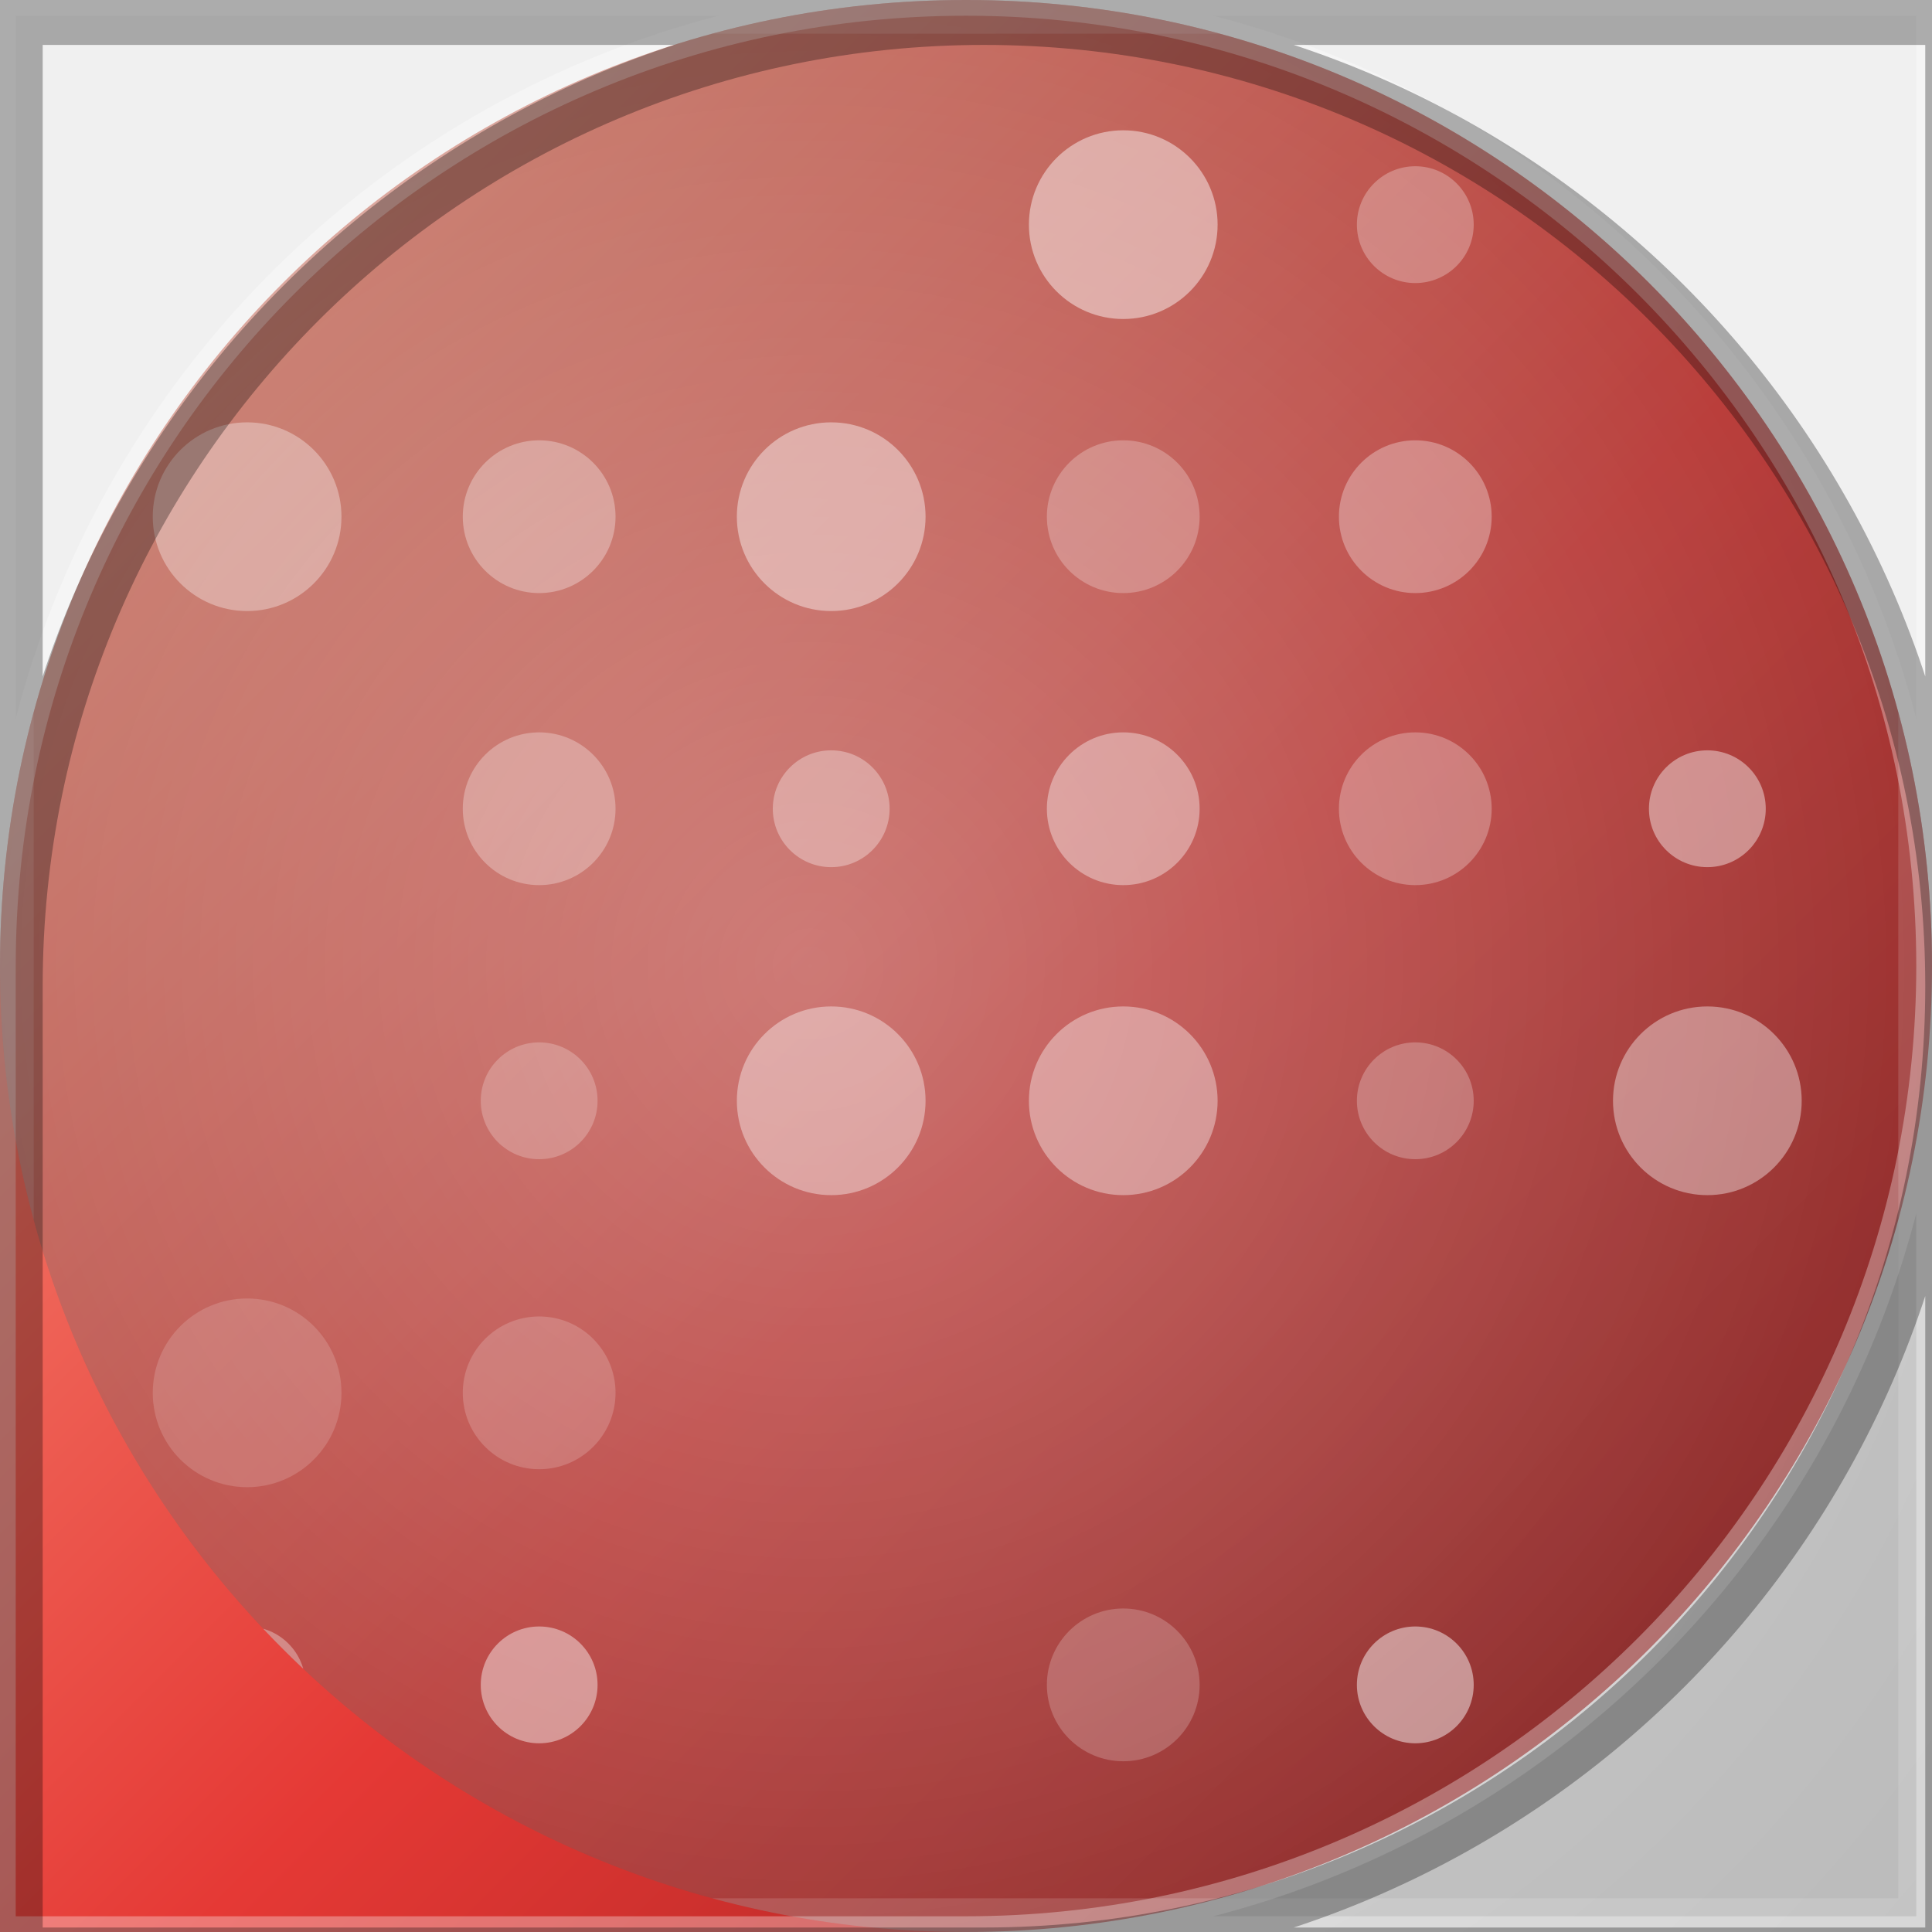
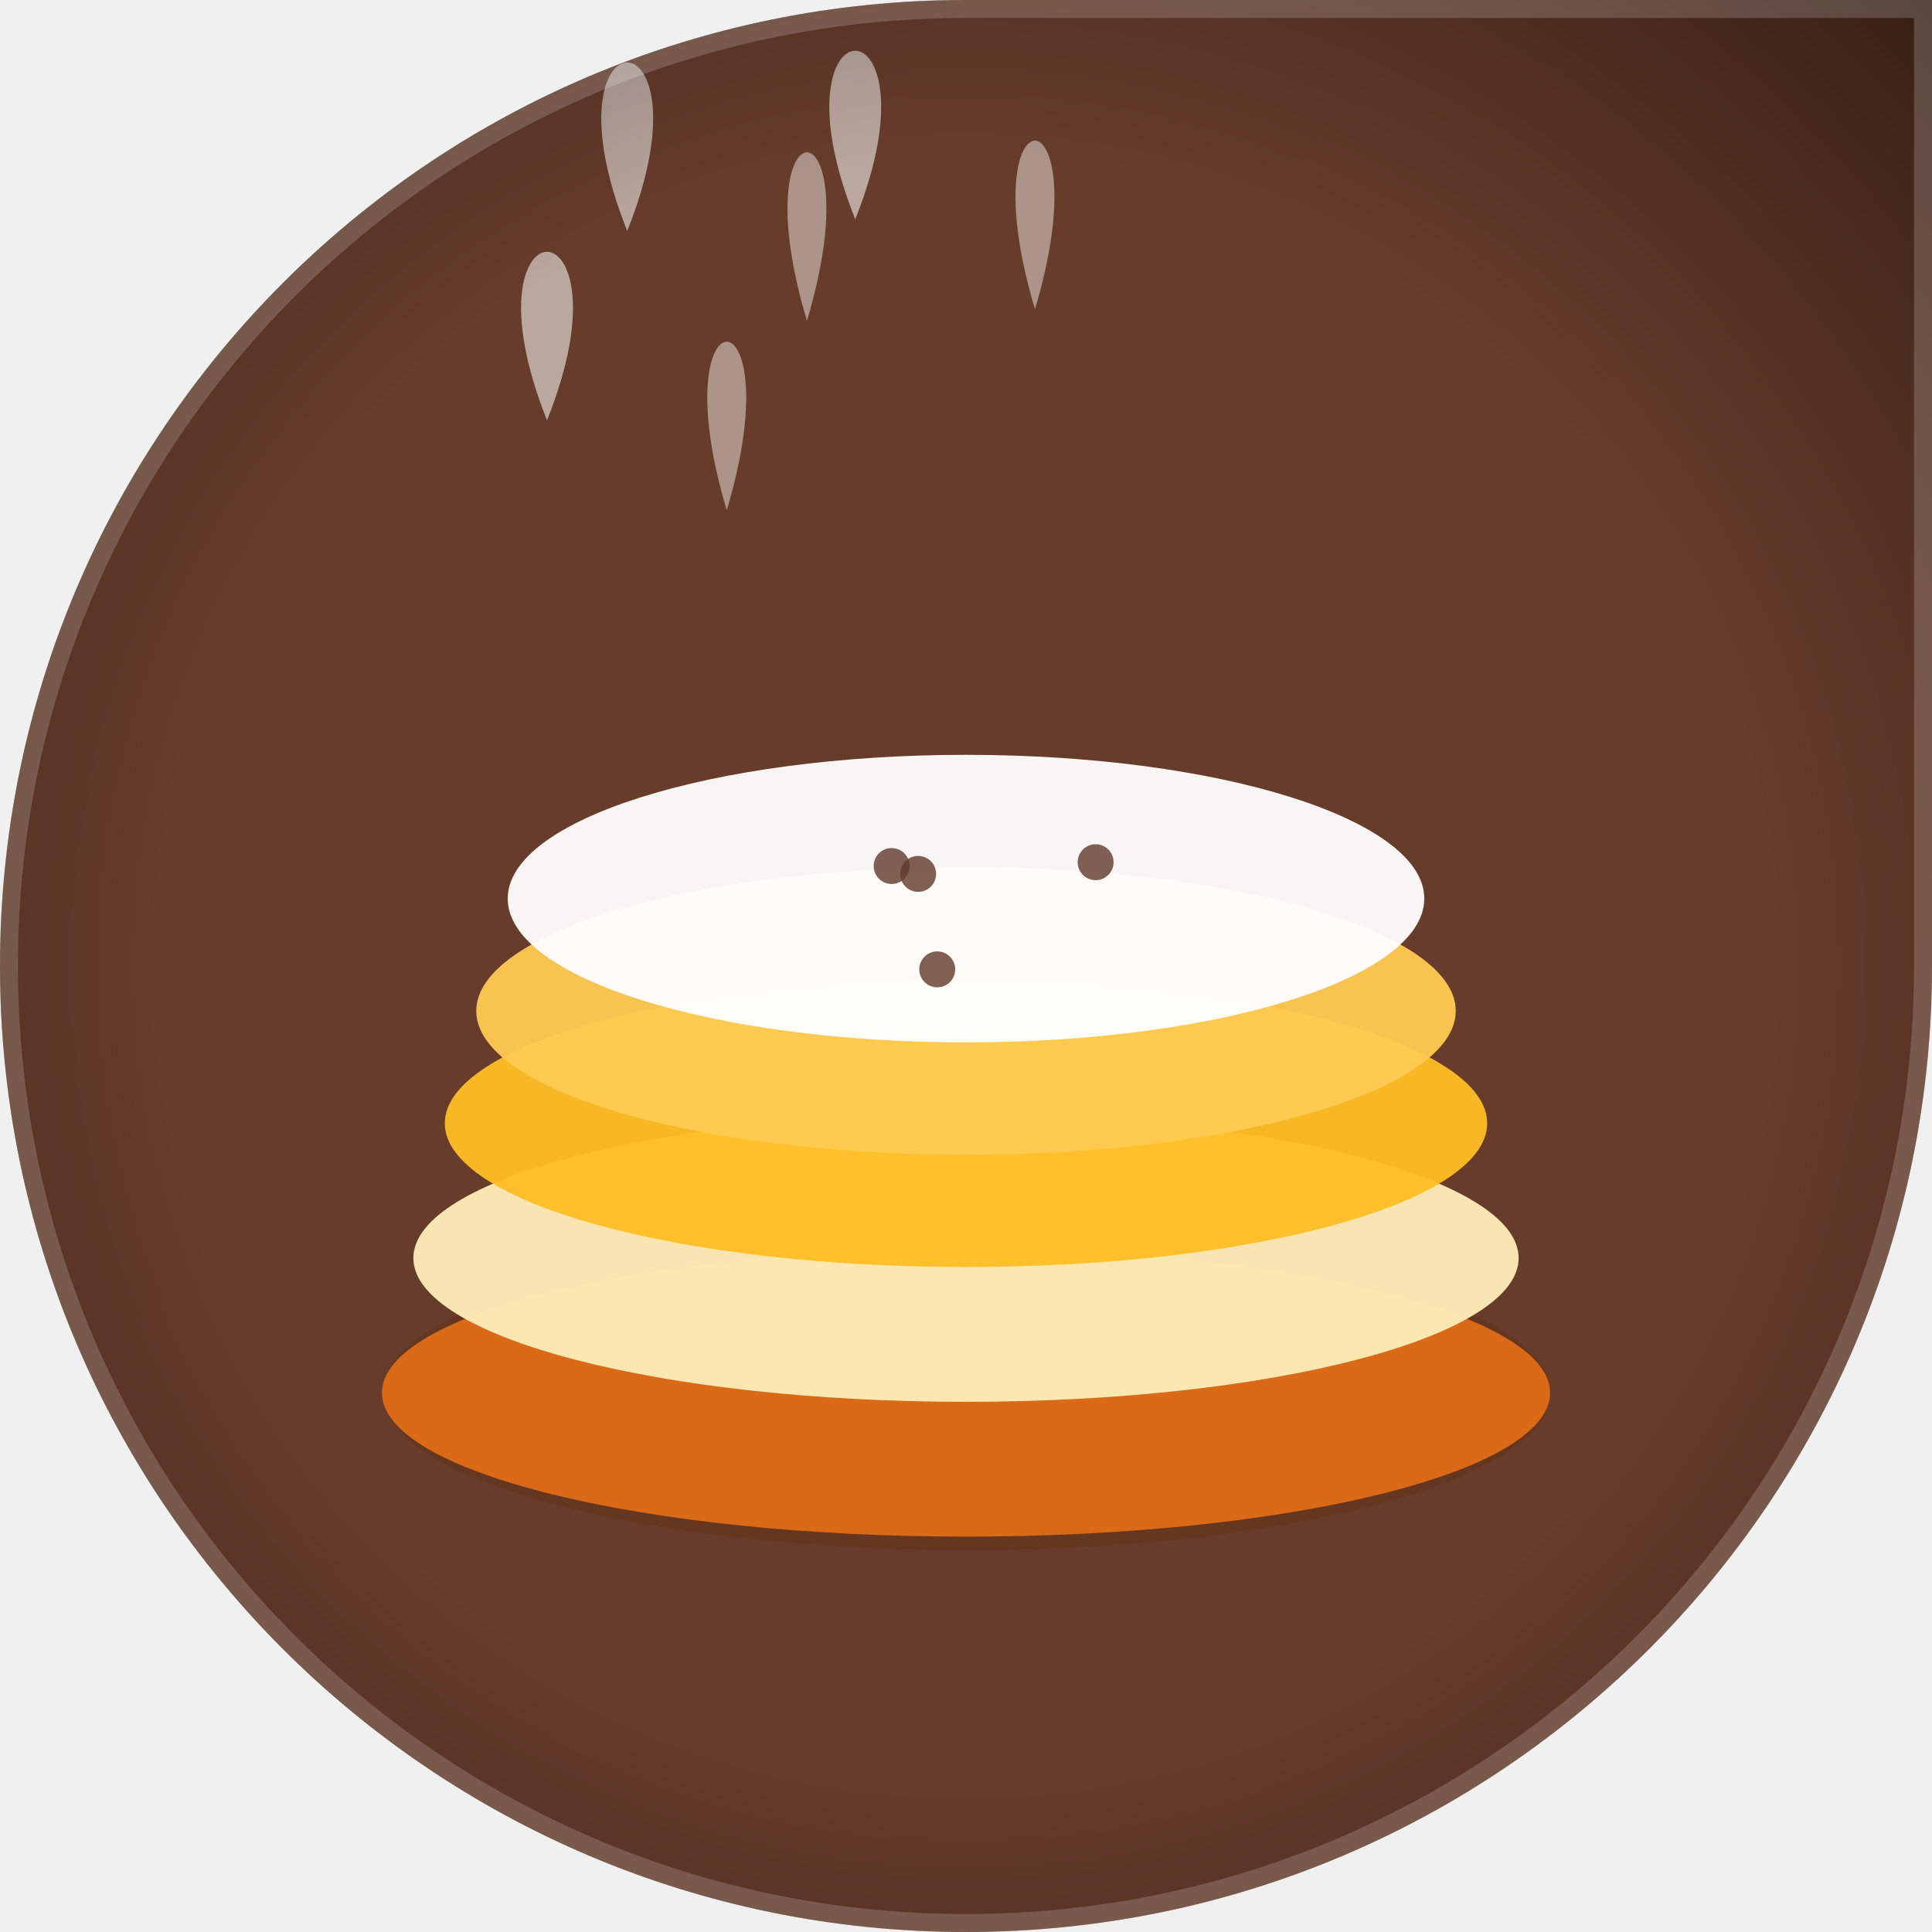
<svg xmlns="http://www.w3.org/2000/svg" width="86" height="86" viewBox="0 0 86 86">
  <defs>
-     <clipPath id="clip">
-       <path d="M 0 0 L 86.0 0 L 86.0 86.0 L 0 86.0 Z M 0 43 A 43.0 43.0 0 0 1 43.0 0.0 L 0 0 Z M 43 0 A 43.0 43.0 0 0 1 86.0 43.0 L 86 0 Z M 86 43 A 43.0 43.0 0 0 1 43.0 86.0 L 86 86 Z" clip-rule="evenodd" />
+     <clipPath id="clip" clip-rule="evenodd">
+       <path d="M 0 0 L 86.0 0 L 86.0 86.0 L 0 86.0 Z M 0 43 A 43.0 43.0 0 0 1 43.0 0.0 L 0 0 Z M 43 86 A 43.0 43.0 0 0 1 0.0 43.0 L 0 86 Z M 86 43 A 43.0 43.0 0 0 1 43.0 86.0 L 86 86 Z" />
    </clipPath>
-     <linearGradient id="g1" x1="0" y1="0" x2="1" y2="1">
-       <stop offset="0" stop-color="#ffab91" />
-       <stop offset=".55" stop-color="#e53935" />
-       <stop offset="1" stop-color="#8e1a1a" />
-     </linearGradient>
-     <radialGradient id="g2" cx=".5" cy=".42" r=".75">
-       <stop offset="0" stop-color="rgba(255,255,255,0.32)" />
-       <stop offset="1" stop-color="rgba(255,255,255,0)" />
+     <radialGradient id="g1" cx="43" cy="43" r="70">
+       <stop offset="0" stop-color="#96502a" />
+       <stop offset="1" stop-color="#60392b" />
+     </radialGradient>
+     <radialGradient id="vig" cx="0.5" cy="0.5" r="0.75">
+       <stop offset="0.55" stop-color="#000000" stop-opacity="0" />
+       <stop offset="1" stop-color="#000000" stop-opacity="0.55" />
    </radialGradient>
  </defs>
-   <path d="M 0 0 L 86.0 0 L 86.0 86.0 L 0 86.0 Z M 0 43 A 43.0 43.0 0 0 1 43.0 0.0 L 0 0 Z M 43 0 A 43.0 43.0 0 0 1 86.0 43.0 L 86 0 Z M 86 43 A 43.0 43.0 0 0 1 43.0 86.0 L 86 86 Z" fill="url(#g1)" fill-rule="evenodd" />
-   <g clip-path="url(#clip)" transform="rotate(270 43 43)">
-     <rect x="0" y="0" width="86" height="86" fill="rgba(0,0,0,.22)" />
-     <rect x="0" y="0" width="86" height="86" fill="url(#g2)" />
-     <circle cx="11" cy="11" r="2.6" fill="rgba(255,255,255,0.33)" />
-     <circle cx="24" cy="11" r="4.2" fill="rgba(255,255,255,0.16)" />
-     <circle cx="63" cy="11" r="4.2" fill="rgba(255,255,255,0.34)" />
-     <circle cx="11" cy="24" r="2.6" fill="rgba(255,255,255,0.43)" />
-     <circle cx="24" cy="24" r="3.4" fill="rgba(255,255,255,0.18)" />
-     <circle cx="37" cy="24" r="2.6" fill="rgba(255,255,255,0.23)" />
-     <circle cx="50" cy="24" r="3.4" fill="rgba(255,255,255,0.29)" />
-     <circle cx="63" cy="24" r="3.4" fill="rgba(255,255,255,0.31)" />
-     <circle cx="37" cy="37" r="4.2" fill="rgba(255,255,255,0.39)" />
-     <circle cx="50" cy="37" r="2.6" fill="rgba(255,255,255,0.33)" />
-     <circle cx="63" cy="37" r="4.2" fill="rgba(255,255,255,0.42)" />
-     <circle cx="11" cy="50" r="3.4" fill="rgba(255,255,255,0.21)" />
-     <circle cx="37" cy="50" r="4.2" fill="rgba(255,255,255,0.38)" />
-     <circle cx="50" cy="50" r="3.4" fill="rgba(255,255,255,0.38)" />
-     <circle cx="63" cy="50" r="3.4" fill="rgba(255,255,255,0.25)" />
-     <circle cx="76" cy="50" r="4.2" fill="rgba(255,255,255,0.46)" />
-     <circle cx="11" cy="63" r="2.6" fill="rgba(255,255,255,0.47)" />
-     <circle cx="37" cy="63" r="2.6" fill="rgba(255,255,255,0.25)" />
-     <circle cx="50" cy="63" r="3.4" fill="rgba(255,255,255,0.27)" />
-     <circle cx="63" cy="63" r="3.4" fill="rgba(255,255,255,0.31)" />
-     <circle cx="76" cy="63" r="2.6" fill="rgba(255,255,255,0.28)" />
-     <circle cx="37" cy="76" r="4.2" fill="rgba(255,255,255,0.39)" />
-     <circle cx="50" cy="76" r="2.6" fill="rgba(255,255,255,0.42)" />
-     <rect x="0" y="0" width="86" height="86" fill="none" stroke="rgba(255,255,255,.14)" stroke-width="3" />
+   <g clip-path="url(#clip)">
+     <rect x="0" y="0" width="86" height="86" fill="url(#g1)" />
+     <path d="M 38.07 9.76 C 34.07 -0.24 42.07 -0.24 38.07 9.76" fill="#ffffff" opacity="0.55" />
+     <path d="M 46.07 13.76 C 43.07 3.76 49.07 3.76 46.07 13.76" fill="#ffffff" opacity="0.45" />
+     <path d="M 24.35 18.71 C 20.35 8.71 28.35 8.71 24.35 18.71" fill="#ffffff" opacity="0.55" />
+     <path d="M 32.35 22.71 C 29.35 12.71 35.35 12.71 32.35 22.71" fill="#ffffff" opacity="0.45" />
+     <path d="M 27.92 10.28 C 23.92 0.28 31.92 0.28 27.92 10.28" fill="#ffffff" opacity="0.55" />
+     <path d="M 35.92 14.28 C 32.92 4.28 38.92 4.28 35.92 14.28" fill="#ffffff" opacity="0.45" />
+     <ellipse cx="43" cy="62" rx="26" ry="7" fill="#62341b" opacity="0.6" />
+     <ellipse cx="43" cy="62" rx="26" ry="6.4" fill="#e06b17" opacity="0.95" />
+     <ellipse cx="43" cy="56" rx="24.6" ry="6.4" fill="#ffedb9" opacity="0.95" />
+     <ellipse cx="43" cy="50" rx="23.2" ry="6.4" fill="#ffbe26" opacity="0.95" />
+     <ellipse cx="43" cy="45" rx="21.8" ry="6.4" fill="#ffcb51" opacity="0.95" />
+     <ellipse cx="43" cy="40" rx="20.4" ry="6.4" fill="#ffffff" opacity="0.95" />
+     <circle cx="39.69" cy="38.55" r="0.8" fill="#60392b" opacity="0.8" />
+     <circle cx="48.77" cy="38.38" r="0.8" fill="#60392b" opacity="0.8" />
+     <circle cx="40.87" cy="38.9" r="0.8" fill="#60392b" opacity="0.8" />
+     <circle cx="41.72" cy="43.15" r="0.8" fill="#60392b" opacity="0.8" />
+     <rect width="86" height="86" fill="url(#vig)" />
+     <path d="M 0 0 L 86.0 0 L 86.0 86.0 L 0 86.0 Z M 0 43 A 43.0 43.0 0 0 1 43.0 0.0 L 0 0 Z M 43 86 A 43.0 43.0 0 0 1 0.0 43.0 L 0 86 Z M 86 43 A 43.0 43.0 0 0 1 43.0 86.0 L 86 86 Z" fill="none" stroke="#ffffff" stroke-opacity="0.18" stroke-width="1.6" />
  </g>
-   <path d="M 0 0 L 86.0 0 L 86.0 86.0 L 0 86.0 Z M 0 43 A 43.0 43.0 0 0 1 43.0 0.0 L 0 0 Z M 43 0 A 43.0 43.0 0 0 1 86.0 43.0 L 86 0 Z M 86 43 A 43.0 43.0 0 0 1 43.0 86.0 L 86 86 Z" fill="none" stroke="rgba(255,255,255,.32)" stroke-width="1.4" />
-   <path d="M 0 0 L 86.0 0 L 86.0 86.0 L 0 86.0 Z M 0 43 A 43.0 43.0 0 0 1 43.0 0.0 L 0 0 Z M 43 0 A 43.0 43.0 0 0 1 86.0 43.0 L 86 0 Z M 86 43 A 43.0 43.0 0 0 1 43.0 86.0 L 86 86 Z" fill="none" stroke="rgba(0,0,0,.30)" stroke-width="2.2" transform="translate(0.8 0.9)" />
</svg>
